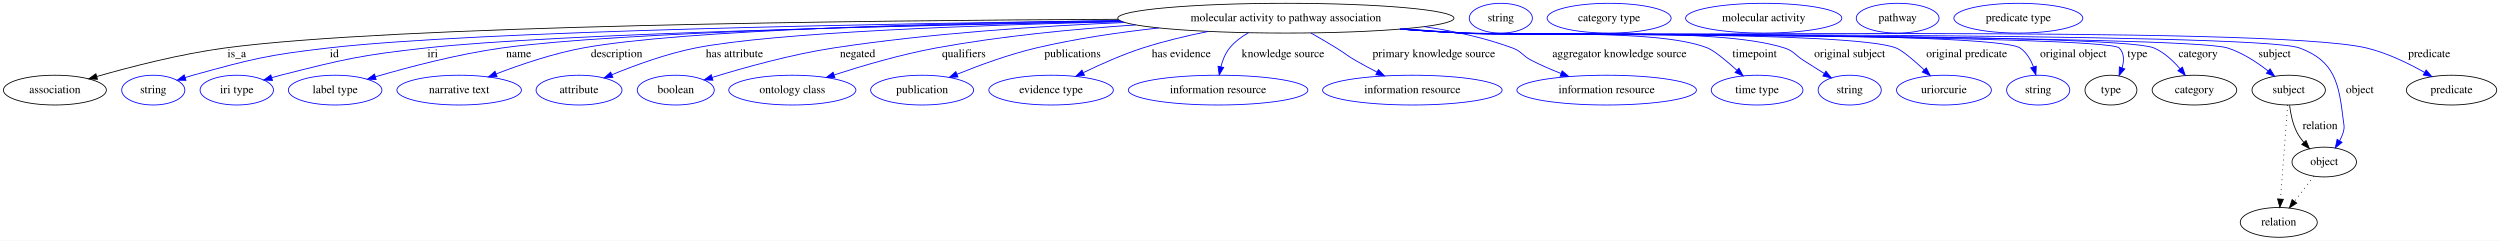
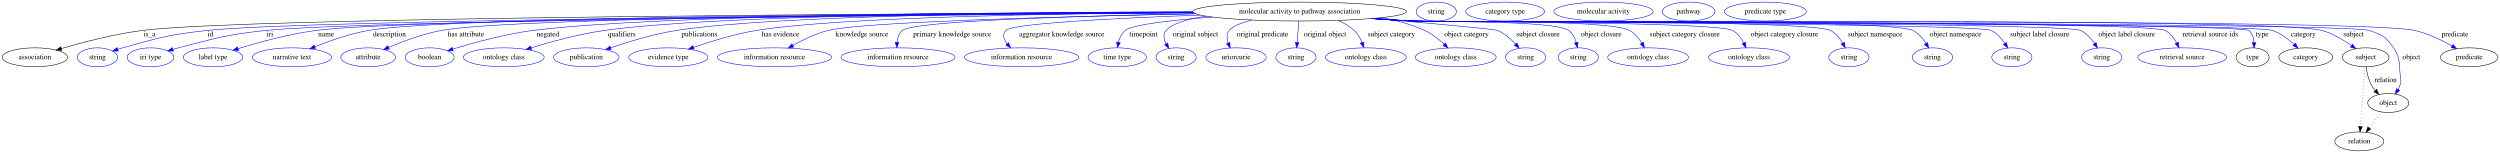
- <svg xmlns="http://www.w3.org/2000/svg" width="3024pt" height="291pt" viewBox="0.00 0.00 3023.99 291.00">
+ <svg xmlns="http://www.w3.org/2000/svg" width="4756pt" height="291pt" viewBox="0.00 0.00 4755.99 291.00">
  <g id="graph0" class="graph" transform="scale(1 1) rotate(0) translate(4 287)">
-     <polygon fill="white" stroke="transparent" points="-4,4 -4,-287 3019.99,-287 3019.99,4 -4,4" />
+     <polygon fill="white" stroke="transparent" points="-4,4 -4,-287 4751.99,-287 4751.99,4 -4,4" />
    <g id="node1" class="node">
-       <ellipse fill="none" stroke="black" cx="1551.39" cy="-265" rx="203.36" ry="18" />
-       <text text-anchor="middle" x="1551.39" y="-261.3" font-family="Times,serif" font-size="14.00">molecular activity to pathway association</text>
+       <ellipse fill="none" stroke="black" cx="2468.39" cy="-265" rx="203.36" ry="18" />
+       <text text-anchor="middle" x="2468.39" y="-261.3" font-family="Times,serif" font-size="14.00">molecular activity to pathway association</text>
    </g>
    <g id="node2" class="node">
      <ellipse fill="none" stroke="black" cx="62.39" cy="-178" rx="62.29" ry="18" />
      <text text-anchor="middle" x="62.39" y="-174.3" font-family="Times,serif" font-size="14.00">association</text>
    </g>
    <g id="edge1" class="edge">
-       <path fill="none" stroke="black" d="M1348.47,-263.67C1040.82,-262.29 470.76,-256.01 268.39,-229 214.64,-221.83 154.52,-206.34 113.17,-194.5" />
-       <polygon fill="black" stroke="black" points="113.92,-191.07 103.34,-191.65 111.97,-197.79 113.92,-191.07" />
-       <text text-anchor="middle" x="282.39" y="-217.8" font-family="Times,serif" font-size="14.00">is_a</text>
+       <path fill="none" stroke="black" d="M2265.57,-263.37C1758.23,-261.43 460.92,-254.06 266.39,-229 213.1,-222.13 153.57,-206.61 112.64,-194.66" />
+       <polygon fill="black" stroke="black" points="113.49,-191.27 102.91,-191.79 111.51,-197.98 113.49,-191.27" />
+       <text text-anchor="middle" x="280.39" y="-217.8" font-family="Times,serif" font-size="14.00">is_a</text>
    </g>
    <g id="node3" class="node">
      <ellipse fill="none" stroke="blue" cx="181.39" cy="-178" rx="38.19" ry="18" />
      <text text-anchor="middle" x="181.39" y="-174.3" font-family="Times,serif" font-size="14.00">string</text>
    </g>
    <g id="edge2" class="edge">
-       <path fill="none" stroke="blue" d="M1350.72,-262.01C1069.55,-258.52 572.67,-249.6 393.39,-229 319.53,-220.51 301.06,-215.79 229.39,-196 226.28,-195.14 223.08,-194.18 219.89,-193.17" />
-       <polygon fill="blue" stroke="blue" points="220.97,-189.84 210.37,-190.01 218.76,-196.48 220.97,-189.84" />
-       <text text-anchor="middle" x="400.39" y="-217.8" font-family="Times,serif" font-size="14.00">id</text>
+       <path fill="none" stroke="blue" d="M2266.32,-262.74C1780.21,-259.41 572.1,-249.2 389.39,-229 317.23,-221.02 299.34,-215.5 229.39,-196 226.29,-195.13 223.09,-194.17 219.89,-193.15" />
+       <polygon fill="blue" stroke="blue" points="220.97,-189.82 210.38,-189.98 218.76,-196.46 220.97,-189.82" />
+       <text text-anchor="middle" x="396.39" y="-217.8" font-family="Times,serif" font-size="14.00">id</text>
    </g>
    <g id="node4" class="node">
      <ellipse fill="none" stroke="blue" cx="282.39" cy="-178" rx="44.39" ry="18" />
      <text text-anchor="middle" x="282.39" y="-174.3" font-family="Times,serif" font-size="14.00">iri type</text>
    </g>
    <g id="edge3" class="edge">
-       <path fill="none" stroke="blue" d="M1353.21,-260.91C1098.04,-256.32 668.75,-246.3 511.39,-229 432.29,-220.3 412.55,-215.53 335.39,-196 331.96,-195.13 328.43,-194.16 324.9,-193.14" />
-       <polygon fill="blue" stroke="blue" points="325.59,-189.7 315.01,-190.17 323.57,-196.4 325.59,-189.7" />
-       <text text-anchor="middle" x="519.39" y="-217.8" font-family="Times,serif" font-size="14.00">iri</text>
+       <path fill="none" stroke="blue" d="M2266.95,-262.45C1800.53,-258.58 673.05,-247.44 501.39,-229 426.6,-220.97 408.22,-214.85 335.39,-196 332.02,-195.13 328.54,-194.16 325.06,-193.15" />
+       <polygon fill="blue" stroke="blue" points="325.89,-189.74 315.3,-190.2 323.86,-196.44 325.89,-189.74" />
+       <text text-anchor="middle" x="509.39" y="-217.8" font-family="Times,serif" font-size="14.00">iri</text>
    </g>
    <g id="node5" class="node">
      <ellipse fill="none" stroke="blue" cx="401.39" cy="-178" rx="56.59" ry="18" />
      <text text-anchor="middle" x="401.39" y="-174.3" font-family="Times,serif" font-size="14.00">label type</text>
    </g>
    <g id="edge4" class="edge">
-       <path fill="none" stroke="blue" d="M1352.11,-261.35C1117.63,-257.4 742.63,-248.26 603.39,-229 550.17,-221.64 490.6,-205.95 450.03,-194.1" />
-       <polygon fill="blue" stroke="blue" points="450.98,-190.73 440.4,-191.25 449,-197.44 450.98,-190.73" />
-       <text text-anchor="middle" x="623.39" y="-217.8" font-family="Times,serif" font-size="14.00">name</text>
+       <path fill="none" stroke="blue" d="M2266.2,-262.87C1816.02,-259.96 757.96,-250.87 596.39,-229 545.26,-222.08 488.24,-206.51 449.14,-194.57" />
+       <polygon fill="blue" stroke="blue" points="449.94,-191.15 439.35,-191.54 447.87,-197.84 449.94,-191.15" />
+       <text text-anchor="middle" x="616.39" y="-217.8" font-family="Times,serif" font-size="14.00">name</text>
    </g>
    <g id="node6" class="node">
      <ellipse fill="none" stroke="blue" cx="551.39" cy="-178" rx="75.29" ry="18" />
      <text text-anchor="middle" x="551.39" y="-174.3" font-family="Times,serif" font-size="14.00">narrative text</text>
    </g>
    <g id="edge5" class="edge">
-       <path fill="none" stroke="blue" d="M1350.01,-262.2C1138.74,-259.15 821.06,-250.96 701.39,-229 665.13,-222.35 625.63,-208.91 596.27,-197.64" />
-       <polygon fill="blue" stroke="blue" points="597.31,-194.29 586.72,-193.92 594.76,-200.81 597.31,-194.29" />
-       <text text-anchor="middle" x="741.89" y="-217.8" font-family="Times,serif" font-size="14.00">description</text>
+       <path fill="none" stroke="blue" d="M2265.57,-263.55C1833.03,-262.07 847.02,-255.77 696.39,-229 661.33,-222.77 623.33,-209.4 595.03,-198.06" />
+       <polygon fill="blue" stroke="blue" points="596.03,-194.68 585.45,-194.14 593.38,-201.16 596.03,-194.68" />
+       <text text-anchor="middle" x="736.89" y="-217.8" font-family="Times,serif" font-size="14.00">description</text>
    </g>
    <g id="node7" class="node">
      <ellipse fill="none" stroke="blue" cx="696.39" cy="-178" rx="51.99" ry="18" />
      <text text-anchor="middle" x="696.39" y="-174.3" font-family="Times,serif" font-size="14.00">attribute</text>
    </g>
    <g id="edge6" class="edge">
-       <path fill="none" stroke="blue" d="M1353.56,-260.74C1177.12,-256.66 932.44,-247.76 837.39,-229 802.18,-222.05 763.89,-208.03 736.11,-196.6" />
-       <polygon fill="blue" stroke="blue" points="737.32,-193.31 726.75,-192.68 734.62,-199.77 737.32,-193.31" />
-       <text text-anchor="middle" x="884.39" y="-217.8" font-family="Times,serif" font-size="14.00">has attribute</text>
+       <path fill="none" stroke="blue" d="M2265.79,-263.32C1859.49,-261.42 972.23,-254.38 835.39,-229 800.43,-222.52 762.57,-208.39 735.2,-196.8" />
+       <polygon fill="blue" stroke="blue" points="736.55,-193.57 725.98,-192.82 733.78,-200 736.55,-193.57" />
+       <text text-anchor="middle" x="882.39" y="-217.8" font-family="Times,serif" font-size="14.00">has attribute</text>
    </g>
    <g id="node8" class="node">
      <ellipse fill="none" stroke="blue" cx="813.39" cy="-178" rx="46.59" ry="18" />
      <text text-anchor="middle" x="813.39" y="-174.3" font-family="Times,serif" font-size="14.00">boolean</text>
    </g>
    <g id="edge7" class="edge">
-       <path fill="none" stroke="blue" d="M1356.53,-259.77C1251.7,-255.42 1120.46,-246.66 1004.39,-229 953.22,-221.22 895.96,-205.22 857.6,-193.4" />
-       <polygon fill="blue" stroke="blue" points="858.38,-189.98 847.79,-190.35 856.29,-196.66 858.38,-189.98" />
-       <text text-anchor="middle" x="1033.39" y="-217.8" font-family="Times,serif" font-size="14.00">negated</text>
+       <path fill="none" stroke="blue" d="M2264.95,-264.29C1922.65,-263.9 1245.8,-259.17 1009.39,-229 956.09,-222.2 896.47,-205.66 857.14,-193.46" />
+       <polygon fill="blue" stroke="blue" points="858.18,-190.12 847.59,-190.46 856.09,-196.79 858.18,-190.12" />
+       <text text-anchor="middle" x="1038.39" y="-217.8" font-family="Times,serif" font-size="14.00">negated</text>
    </g>
    <g id="node9" class="node">
      <ellipse fill="none" stroke="blue" cx="954.39" cy="-178" rx="76.89" ry="18" />
      <text text-anchor="middle" x="954.39" y="-174.3" font-family="Times,serif" font-size="14.00">ontology class</text>
    </g>
    <g id="edge8" class="edge">
-       <path fill="none" stroke="blue" d="M1369.74,-256.85C1294.6,-251.85 1206.86,-243.37 1128.39,-229 1086.19,-221.27 1039.51,-207.56 1005.14,-196.45" />
-       <polygon fill="blue" stroke="blue" points="1005.93,-193.03 995.33,-193.25 1003.75,-199.68 1005.93,-193.03" />
-       <text text-anchor="middle" x="1161.89" y="-217.8" font-family="Times,serif" font-size="14.00">qualifiers</text>
+       <path fill="none" stroke="blue" d="M2264.9,-264.32C1948.99,-263.84 1355.1,-258.82 1145.39,-229 1097.58,-222.2 1044.53,-207.74 1006.5,-196.11" />
+       <polygon fill="blue" stroke="blue" points="1007.27,-192.68 996.68,-193.07 1005.2,-199.37 1007.27,-192.68" />
+       <text text-anchor="middle" x="1178.89" y="-217.8" font-family="Times,serif" font-size="14.00">qualifiers</text>
    </g>
    <g id="node10" class="node">
      <ellipse fill="none" stroke="blue" cx="1111.39" cy="-178" rx="62.29" ry="18" />
      <text text-anchor="middle" x="1111.39" y="-174.3" font-family="Times,serif" font-size="14.00">publication</text>
    </g>
    <g id="edge9" class="edge">
-       <path fill="none" stroke="blue" d="M1397.73,-253.16C1349.81,-247.92 1297.04,-240.23 1249.39,-229 1216.48,-221.24 1180.61,-208.09 1153.69,-197.22" />
-       <polygon fill="blue" stroke="blue" points="1154.78,-193.89 1144.2,-193.34 1152.13,-200.37 1154.78,-193.89" />
-       <text text-anchor="middle" x="1293.39" y="-217.8" font-family="Times,serif" font-size="14.00">publications</text>
+       <path fill="none" stroke="blue" d="M2264.99,-264.24C1977.1,-263.51 1465.44,-257.97 1282.39,-229 1239.3,-222.18 1191.77,-207.69 1157.78,-196.06" />
+       <polygon fill="blue" stroke="blue" points="1158.73,-192.68 1148.13,-192.71 1156.43,-199.29 1158.73,-192.68" />
+       <text text-anchor="middle" x="1326.39" y="-217.8" font-family="Times,serif" font-size="14.00">publications</text>
    </g>
    <g id="node11" class="node">
      <ellipse fill="none" stroke="blue" cx="1267.39" cy="-178" rx="75.29" ry="18" />
      <text text-anchor="middle" x="1267.39" y="-174.3" font-family="Times,serif" font-size="14.00">evidence type</text>
    </g>
    <g id="edge10" class="edge">
-       <path fill="none" stroke="blue" d="M1457.48,-248.97C1431.56,-243.75 1403.63,-237.12 1378.39,-229 1353.79,-221.08 1327.37,-209.32 1306.48,-199.19" />
-       <polygon fill="blue" stroke="blue" points="1307.81,-195.95 1297.29,-194.68 1304.72,-202.23 1307.81,-195.95" />
-       <text text-anchor="middle" x="1424.89" y="-217.8" font-family="Times,serif" font-size="14.00">has evidence</text>
+       <path fill="none" stroke="blue" d="M2265.83,-263.31C2011.17,-261.36 1588.66,-254.27 1434.39,-229 1393.52,-222.3 1348.63,-208.48 1315.69,-197.06" />
+       <polygon fill="blue" stroke="blue" points="1316.47,-193.62 1305.87,-193.61 1314.14,-200.23 1316.47,-193.62" />
+       <text text-anchor="middle" x="1480.89" y="-217.8" font-family="Times,serif" font-size="14.00">has evidence</text>
    </g>
    <g id="node12" class="node">
      <ellipse fill="none" stroke="blue" cx="1469.39" cy="-178" rx="108.58" ry="18" />
      <text text-anchor="middle" x="1469.39" y="-174.3" font-family="Times,serif" font-size="14.00">information resource</text>
    </g>
    <g id="edge11" class="edge">
-       <path fill="none" stroke="blue" d="M1506.22,-247.43C1497.68,-242.58 1489.52,-236.51 1483.39,-229 1478.11,-222.52 1474.81,-214.16 1472.76,-206.15" />
-       <polygon fill="blue" stroke="blue" points="1476.19,-205.44 1470.77,-196.34 1469.33,-206.83 1476.19,-205.44" />
-       <text text-anchor="middle" x="1547.89" y="-217.8" font-family="Times,serif" font-size="14.00">knowledge source</text>
+       <path fill="none" stroke="blue" d="M2270.96,-260.63C2027.33,-255.79 1637.08,-245.59 1571.39,-229 1547.9,-223.07 1523.45,-211.31 1504.39,-200.68" />
+       <polygon fill="blue" stroke="blue" points="1505.91,-197.52 1495.49,-195.59 1502.43,-203.59 1505.91,-197.52" />
+       <text text-anchor="middle" x="1635.89" y="-217.8" font-family="Times,serif" font-size="14.00">knowledge source</text>
    </g>
    <g id="node13" class="node">
      <ellipse fill="none" stroke="blue" cx="1704.39" cy="-178" rx="108.58" ry="18" />
      <text text-anchor="middle" x="1704.39" y="-174.3" font-family="Times,serif" font-size="14.00">information resource</text>
    </g>
    <g id="edge12" class="edge">
-       <path fill="none" stroke="blue" d="M1581.69,-247.07C1591.55,-241.44 1602.5,-235.06 1612.39,-229 1622.8,-222.63 1624.83,-220.1 1635.39,-214 1643.77,-209.16 1652.89,-204.28 1661.68,-199.76" />
-       <polygon fill="blue" stroke="blue" points="1663.33,-202.84 1670.66,-195.19 1660.16,-196.6 1663.33,-202.84" />
-       <text text-anchor="middle" x="1730.39" y="-217.8" font-family="Times,serif" font-size="14.00">primary knowledge source</text>
+       <path fill="none" stroke="blue" d="M2270.08,-260.97C2053.07,-256.74 1733,-247.41 1712.39,-229 1706.06,-223.34 1703.36,-214.82 1702.47,-206.41" />
+       <polygon fill="blue" stroke="blue" points="1705.97,-206.29 1702.14,-196.41 1698.97,-206.52 1705.97,-206.29" />
+       <text text-anchor="middle" x="1807.39" y="-217.8" font-family="Times,serif" font-size="14.00">primary knowledge source</text>
    </g>
    <g id="node14" class="node">
      <ellipse fill="none" stroke="blue" cx="1939.39" cy="-178" rx="108.58" ry="18" />
      <text text-anchor="middle" x="1939.39" y="-174.3" font-family="Times,serif" font-size="14.00">information resource</text>
    </g>
    <g id="edge13" class="edge">
-       <path fill="none" stroke="blue" d="M1719.08,-254.71C1754.89,-249.4 1791.98,-241.29 1825.39,-229 1836.85,-224.79 1837.53,-219.55 1848.39,-214 1859.69,-208.22 1872.18,-202.83 1884.18,-198.09" />
-       <polygon fill="blue" stroke="blue" points="1885.6,-201.29 1893.68,-194.43 1883.09,-194.76 1885.6,-201.29" />
-       <text text-anchor="middle" x="1954.89" y="-217.8" font-family="Times,serif" font-size="14.00">aggregator knowledge source</text>
+       <path fill="none" stroke="blue" d="M2279.37,-258.27C2122.22,-252.55 1922.22,-242.65 1909.39,-229 1902.39,-221.54 1905.59,-212.18 1912.03,-203.58" />
+       <polygon fill="blue" stroke="blue" points="1914.73,-205.81 1918.66,-195.97 1909.45,-201.22 1914.73,-205.81" />
+       <text text-anchor="middle" x="2015.89" y="-217.8" font-family="Times,serif" font-size="14.00">aggregator knowledge source</text>
    </g>
    <g id="node15" class="node">
      <ellipse fill="none" stroke="blue" cx="2121.39" cy="-178" rx="55.49" ry="18" />
      <text text-anchor="middle" x="2121.39" y="-174.3" font-family="Times,serif" font-size="14.00">time type</text>
    </g>
    <g id="edge14" class="edge">
-       <path fill="none" stroke="blue" d="M1694.58,-252.19C1717.91,-250.38 1741.82,-248.58 1764.39,-247 1830.35,-242.37 1999.93,-253.38 2061.39,-229 2069.33,-225.85 2083.96,-213.71 2096.8,-202.18" />
-       <polygon fill="blue" stroke="blue" points="2099.45,-204.5 2104.48,-195.17 2094.73,-199.33 2099.45,-204.5" />
-       <text text-anchor="middle" x="2118.39" y="-217.8" font-family="Times,serif" font-size="14.00">timepoint</text>
+       <path fill="none" stroke="blue" d="M2302.38,-254.58C2226.35,-248.79 2150.03,-240.31 2136.39,-229 2129.65,-223.41 2125.86,-214.91 2123.75,-206.49" />
+       <polygon fill="blue" stroke="blue" points="2127.17,-205.69 2121.94,-196.47 2120.28,-206.94 2127.17,-205.69" />
+       <text text-anchor="middle" x="2171.39" y="-217.8" font-family="Times,serif" font-size="14.00">timepoint</text>
    </g>
    <g id="node16" class="node">
      <ellipse fill="none" stroke="blue" cx="2233.39" cy="-178" rx="38.19" ry="18" />
      <text text-anchor="middle" x="2233.39" y="-174.3" font-family="Times,serif" font-size="14.00">string</text>
    </g>
    <g id="edge15" class="edge">
-       <path fill="none" stroke="blue" d="M1692.85,-252.04C1716.72,-250.22 1741.25,-248.46 1764.39,-247 1850.98,-241.55 2071.82,-255.63 2154.39,-229 2166.01,-225.25 2167.11,-220.57 2177.39,-214 2185.56,-208.79 2194.43,-203.21 2202.65,-198.07" />
-       <polygon fill="blue" stroke="blue" points="2204.62,-200.96 2211.26,-192.7 2200.92,-195.02 2204.62,-200.96" />
-       <text text-anchor="middle" x="2233.39" y="-217.8" font-family="Times,serif" font-size="14.00">original subject</text>
+       <path fill="none" stroke="blue" d="M2290.54,-256.25C2255.65,-250.98 2226.17,-242.51 2214.39,-229 2208.14,-221.83 2209.94,-212.39 2214.34,-203.65" />
+       <polygon fill="blue" stroke="blue" points="2217.44,-205.28 2219.64,-194.92 2211.46,-201.65 2217.44,-205.28" />
+       <text text-anchor="middle" x="2270.39" y="-217.8" font-family="Times,serif" font-size="14.00">original subject</text>
    </g>
    <g id="node17" class="node">
      <ellipse fill="none" stroke="blue" cx="2347.39" cy="-178" rx="57.39" ry="18" />
      <text text-anchor="middle" x="2347.39" y="-174.3" font-family="Times,serif" font-size="14.00">uriorcurie</text>
    </g>
    <g id="edge16" class="edge">
-       <path fill="none" stroke="blue" d="M1691.4,-251.92C1715.72,-250.08 1740.78,-248.35 1764.39,-247 1822.67,-243.68 2235.04,-250.26 2289.39,-229 2297.14,-225.97 2311.15,-213.97 2323.47,-202.49" />
-       <polygon fill="blue" stroke="blue" points="2326,-204.91 2330.84,-195.49 2321.18,-199.83 2326,-204.91" />
-       <text text-anchor="middle" x="2374.89" y="-217.8" font-family="Times,serif" font-size="14.00">original predicate</text>
+       <path fill="none" stroke="blue" d="M2377.26,-248.84C2357.51,-243.66 2340.64,-237.09 2334.39,-229 2329.11,-222.16 2329.65,-213.39 2332.37,-205.11" />
+       <polygon fill="blue" stroke="blue" points="2335.65,-206.33 2336.35,-195.76 2329.21,-203.59 2335.65,-206.33" />
+       <text text-anchor="middle" x="2397.89" y="-217.8" font-family="Times,serif" font-size="14.00">original predicate</text>
    </g>
    <g id="node18" class="node">
      <ellipse fill="none" stroke="blue" cx="2461.39" cy="-178" rx="38.19" ry="18" />
      <text text-anchor="middle" x="2461.39" y="-174.3" font-family="Times,serif" font-size="14.00">string</text>
    </g>
    <g id="edge17" class="edge">
-       <path fill="none" stroke="blue" d="M1690.53,-251.83C1715.13,-249.98 1740.5,-248.27 1764.39,-247 1801.85,-245.01 2408.25,-249.92 2439.39,-229 2447.29,-223.7 2452.37,-214.88 2455.64,-206.11" />
-       <polygon fill="blue" stroke="blue" points="2459.02,-207.01 2458.61,-196.42 2452.33,-204.96 2459.02,-207.01" />
-       <text text-anchor="middle" x="2503.89" y="-217.8" font-family="Times,serif" font-size="14.00">original object</text>
+       <path fill="none" stroke="blue" d="M2466.98,-246.8C2466.02,-235.16 2464.73,-219.55 2463.64,-206.24" />
+       <polygon fill="blue" stroke="blue" points="2467.12,-205.85 2462.81,-196.18 2460.14,-206.43 2467.12,-205.85" />
+       <text text-anchor="middle" x="2516.89" y="-217.8" font-family="Times,serif" font-size="14.00">original object</text>
    </g>
    <g id="node19" class="node">
-       <ellipse fill="none" stroke="black" cx="2549.39" cy="-178" rx="31.4" ry="18" />
-       <text text-anchor="middle" x="2549.39" y="-174.3" font-family="Times,serif" font-size="14.00">type</text>
+       <ellipse fill="none" stroke="blue" cx="2594.39" cy="-178" rx="76.89" ry="18" />
+       <text text-anchor="middle" x="2594.39" y="-174.3" font-family="Times,serif" font-size="14.00">ontology class</text>
    </g>
    <g id="edge18" class="edge">
-       <path fill="none" stroke="blue" d="M1689.96,-251.79C1714.73,-249.94 1740.31,-248.23 1764.39,-247 1786.45,-245.87 2543.95,-244.8 2559.39,-229 2565.6,-222.65 2565.41,-213.61 2562.88,-204.95" />
-       <polygon fill="blue" stroke="blue" points="2566.11,-203.59 2559.25,-195.51 2559.57,-206.1 2566.11,-203.59" />
-       <text text-anchor="middle" x="2581.39" y="-217.8" font-family="Times,serif" font-size="14.00">type</text>
+       <path fill="none" stroke="blue" d="M2541.49,-248.12C2552.74,-243.33 2563.54,-237.1 2572.39,-229 2579.14,-222.84 2583.92,-214.24 2587.26,-205.9" />
+       <polygon fill="blue" stroke="blue" points="2590.59,-207 2590.56,-196.4 2583.97,-204.7 2590.59,-207" />
+       <text text-anchor="middle" x="2642.89" y="-217.8" font-family="Times,serif" font-size="14.00">subject category</text>
+     </g>
+     <g id="node20" class="node">
+       <ellipse fill="none" stroke="blue" cx="2765.39" cy="-178" rx="76.89" ry="18" />
+       <text text-anchor="middle" x="2765.39" y="-174.3" font-family="Times,serif" font-size="14.00">ontology class</text>
+     </g>
+     <g id="edge19" class="edge">
+       <path fill="none" stroke="blue" d="M2625.59,-253.54C2653.29,-248.18 2681.28,-240.35 2706.39,-229 2720.04,-222.83 2733,-212.54 2743.28,-202.9" />
+       <polygon fill="blue" stroke="blue" points="2745.9,-205.23 2750.58,-195.73 2740.99,-200.24 2745.9,-205.23" />
+       <text text-anchor="middle" x="2785.89" y="-217.8" font-family="Times,serif" font-size="14.00">object category</text>
    </g>
    <g id="node21" class="node">
-       <ellipse fill="none" stroke="black" cx="2650.39" cy="-178" rx="51.19" ry="18" />
-       <text text-anchor="middle" x="2650.39" y="-174.3" font-family="Times,serif" font-size="14.00">category</text>
-     </g>
-     <g id="edge19" class="edge">
-       <path fill="none" stroke="blue" d="M1689.67,-251.79C1714.53,-249.93 1740.22,-248.22 1764.39,-247 1810.85,-244.65 2558.71,-247.48 2601.39,-229 2613.77,-223.64 2624.62,-213.54 2632.94,-203.81" />
-       <polygon fill="blue" stroke="blue" points="2635.81,-205.83 2639.32,-195.84 2630.34,-201.46 2635.81,-205.83" />
-       <text text-anchor="middle" x="2654.89" y="-217.8" font-family="Times,serif" font-size="14.00">category</text>
+       <ellipse fill="none" stroke="blue" cx="2898.39" cy="-178" rx="38.19" ry="18" />
+       <text text-anchor="middle" x="2898.39" y="-174.3" font-family="Times,serif" font-size="14.00">string</text>
+     </g>
+     <g id="edge20" class="edge">
+       <path fill="none" stroke="blue" d="M2609.32,-251.97C2714.08,-242.87 2839.84,-231.51 2845.39,-229 2858.31,-223.16 2870.07,-212.86 2879.22,-203.11" />
+       <polygon fill="blue" stroke="blue" points="2881.94,-205.32 2885.96,-195.51 2876.71,-200.67 2881.94,-205.32" />
+       <text text-anchor="middle" x="2921.89" y="-217.8" font-family="Times,serif" font-size="14.00">subject closure</text>
+     </g>
+     <g id="node22" class="node">
+       <ellipse fill="none" stroke="blue" cx="2998.39" cy="-178" rx="38.19" ry="18" />
+       <text text-anchor="middle" x="2998.39" y="-174.3" font-family="Times,serif" font-size="14.00">string</text>
+     </g>
+     <g id="edge21" class="edge">
+       <path fill="none" stroke="blue" d="M2611.58,-252.19C2634.91,-250.37 2658.82,-248.58 2681.39,-247 2714.6,-244.68 2953.75,-248.95 2980.39,-229 2987.72,-223.52 2992.07,-214.77 2994.65,-206.12" />
+       <polygon fill="blue" stroke="blue" points="2998.1,-206.74 2996.94,-196.21 2991.28,-205.17 2998.1,-206.74" />
+       <text text-anchor="middle" x="3042.39" y="-217.8" font-family="Times,serif" font-size="14.00">object closure</text>
    </g>
    <g id="node23" class="node">
-       <ellipse fill="none" stroke="black" cx="2764.39" cy="-178" rx="44.39" ry="18" />
-       <text text-anchor="middle" x="2764.39" y="-174.3" font-family="Times,serif" font-size="14.00">subject</text>
-     </g>
-     <g id="edge20" class="edge">
-       <path fill="none" stroke="blue" d="M1689.38,-251.77C1714.33,-249.9 1740.13,-248.2 1764.39,-247 1815.79,-244.45 2641.34,-244.54 2690.39,-229 2708.39,-223.3 2726,-211.71 2739.53,-201.13" />
-       <polygon fill="blue" stroke="blue" points="2741.84,-203.76 2747.39,-194.73 2737.42,-198.33 2741.84,-203.76" />
-       <text text-anchor="middle" x="2747.39" y="-217.8" font-family="Times,serif" font-size="14.00">subject</text>
+       <ellipse fill="none" stroke="blue" cx="3131.39" cy="-178" rx="76.89" ry="18" />
+       <text text-anchor="middle" x="3131.39" y="-174.3" font-family="Times,serif" font-size="14.00">ontology class</text>
+     </g>
+     <g id="edge22" class="edge">
+       <path fill="none" stroke="blue" d="M2609.56,-252.01C2633.52,-250.18 2658.16,-248.43 2681.39,-247 2727.46,-244.16 3055.93,-251.2 3096.39,-229 3106.15,-223.65 3113.79,-214.28 3119.41,-205.08" />
+       <polygon fill="blue" stroke="blue" points="3122.6,-206.55 3124.36,-196.1 3116.47,-203.17 3122.6,-206.55" />
+       <text text-anchor="middle" x="3200.89" y="-217.8" font-family="Times,serif" font-size="14.00">subject category closure</text>
+     </g>
+     <g id="node24" class="node">
+       <ellipse fill="none" stroke="blue" cx="3323.39" cy="-178" rx="76.89" ry="18" />
+       <text text-anchor="middle" x="3323.39" y="-174.3" font-family="Times,serif" font-size="14.00">ontology class</text>
+     </g>
+     <g id="edge23" class="edge">
+       <path fill="none" stroke="blue" d="M2607.82,-251.86C2632.33,-250.02 2657.6,-248.3 2681.39,-247 2715.3,-245.15 3262.97,-245.95 3292.39,-229 3301.59,-223.7 3308.43,-214.47 3313.31,-205.37" />
+       <polygon fill="blue" stroke="blue" points="3316.58,-206.63 3317.7,-196.1 3310.25,-203.64 3316.58,-206.63" />
+       <text text-anchor="middle" x="3390.89" y="-217.8" font-family="Times,serif" font-size="14.00">object category closure</text>
    </g>
    <g id="node25" class="node">
-       <ellipse fill="none" stroke="black" cx="2807.39" cy="-91" rx="38.99" ry="18" />
-       <text text-anchor="middle" x="2807.39" y="-87.3" font-family="Times,serif" font-size="14.00">object</text>
-     </g>
-     <g id="edge21" class="edge">
-       <path fill="none" stroke="blue" d="M1689.38,-251.73C1714.33,-249.87 1740.12,-248.18 1764.39,-247 1820.61,-244.26 2724.59,-248.5 2777.39,-229 2819.87,-213.31 2825.06,-186.96 2830.39,-142 2831.18,-135.38 2832.31,-133.39 2830.39,-127 2829.36,-123.55 2827.87,-120.13 2826.13,-116.85" />
-       <polygon fill="blue" stroke="blue" points="2828.98,-114.79 2820.77,-108.09 2823.01,-118.45 2828.98,-114.79" />
-       <text text-anchor="middle" x="2850.39" y="-174.3" font-family="Times,serif" font-size="14.00">object</text>
+       <ellipse fill="none" stroke="blue" cx="3513.39" cy="-178" rx="38.19" ry="18" />
+       <text text-anchor="middle" x="3513.39" y="-174.3" font-family="Times,serif" font-size="14.00">string</text>
+     </g>
+     <g id="edge24" class="edge">
+       <path fill="none" stroke="blue" d="M2606.96,-251.79C2631.73,-249.93 2657.31,-248.23 2681.39,-247 2725.63,-244.74 3439.34,-249.9 3478.39,-229 3488.2,-223.75 3495.85,-214.4 3501.47,-205.19" />
+       <polygon fill="blue" stroke="blue" points="3504.67,-206.63 3506.4,-196.18 3498.53,-203.27 3504.67,-206.63" />
+       <text text-anchor="middle" x="3563.39" y="-217.8" font-family="Times,serif" font-size="14.00">subject namespace</text>
+     </g>
+     <g id="node26" class="node">
+       <ellipse fill="none" stroke="blue" cx="3672.39" cy="-178" rx="38.19" ry="18" />
+       <text text-anchor="middle" x="3672.39" y="-174.3" font-family="Times,serif" font-size="14.00">string</text>
+     </g>
+     <g id="edge25" class="edge">
+       <path fill="none" stroke="blue" d="M2606.38,-251.76C2631.33,-249.89 2657.13,-248.2 2681.39,-247 2734.34,-244.39 3588.29,-253.3 3635.39,-229 3645.72,-223.67 3653.9,-213.99 3659.92,-204.55" />
+       <polygon fill="blue" stroke="blue" points="3663.05,-206.14 3665.02,-195.73 3656.99,-202.63 3663.05,-206.14" />
+       <text text-anchor="middle" x="3716.39" y="-217.8" font-family="Times,serif" font-size="14.00">object namespace</text>
    </g>
    <g id="node27" class="node">
-       <ellipse fill="none" stroke="black" cx="2961.39" cy="-178" rx="54.69" ry="18" />
-       <text text-anchor="middle" x="2961.39" y="-174.3" font-family="Times,serif" font-size="14.00">predicate</text>
-     </g>
-     <g id="edge22" class="edge">
-       <path fill="none" stroke="blue" d="M1689.09,-251.73C1714.13,-249.86 1740.03,-248.17 1764.39,-247 1885.83,-241.16 2740.14,-257.21 2858.39,-229 2883.26,-223.07 2909.15,-210.47 2928.74,-199.41" />
-       <polygon fill="blue" stroke="blue" points="2930.66,-202.35 2937.55,-194.3 2927.15,-196.29 2930.66,-202.35" />
-       <text text-anchor="middle" x="2934.39" y="-217.8" font-family="Times,serif" font-size="14.00">predicate</text>
-     </g>
-     <g id="node20" class="node">
-       <ellipse fill="none" stroke="blue" cx="1811.39" cy="-265" rx="38.19" ry="18" />
-       <text text-anchor="middle" x="1811.39" y="-261.3" font-family="Times,serif" font-size="14.00">string</text>
-     </g>
-     <g id="node22" class="node">
-       <ellipse fill="none" stroke="blue" cx="1942.39" cy="-265" rx="74.99" ry="18" />
-       <text text-anchor="middle" x="1942.39" y="-261.3" font-family="Times,serif" font-size="14.00">category type</text>
-     </g>
-     <g id="edge23" class="edge">
-       <path fill="none" stroke="black" d="M2765.5,-159.55C2766.7,-149.57 2769.2,-137.07 2774.39,-127 2776.62,-122.68 2779.55,-118.52 2782.73,-114.66" />
-       <polygon fill="black" stroke="black" points="2785.35,-116.98 2789.49,-107.23 2780.17,-112.27 2785.35,-116.98" />
-       <text text-anchor="middle" x="2802.39" y="-130.8" font-family="Times,serif" font-size="14.00">relation</text>
+       <ellipse fill="none" stroke="blue" cx="3823.39" cy="-178" rx="38.19" ry="18" />
+       <text text-anchor="middle" x="3823.39" y="-174.3" font-family="Times,serif" font-size="14.00">string</text>
+     </g>
+     <g id="edge26" class="edge">
+       <path fill="none" stroke="blue" d="M2606.09,-251.73C2631.13,-249.86 2657.03,-248.17 2681.39,-247 2712,-245.53 3756.97,-242.67 3784.39,-229 3795.11,-223.66 3803.75,-213.84 3810.16,-204.3" />
+       <polygon fill="blue" stroke="blue" points="3813.15,-206.12 3815.4,-195.77 3807.19,-202.45 3813.15,-206.12" />
+       <text text-anchor="middle" x="3876.39" y="-217.8" font-family="Times,serif" font-size="14.00">subject label closure</text>
+     </g>
+     <g id="node28" class="node">
+       <ellipse fill="none" stroke="blue" cx="3994.39" cy="-178" rx="38.19" ry="18" />
+       <text text-anchor="middle" x="3994.39" y="-174.3" font-family="Times,serif" font-size="14.00">string</text>
+     </g>
+     <g id="edge27" class="edge">
+       <path fill="none" stroke="blue" d="M2605.81,-251.7C2630.93,-249.83 2656.94,-248.15 2681.39,-247 2716.72,-245.34 3922.63,-244.54 3954.39,-229 3965.25,-223.69 3974.1,-213.87 3980.69,-204.33" />
+       <polygon fill="blue" stroke="blue" points="3983.71,-206.11 3986.1,-195.79 3977.79,-202.36 3983.71,-206.11" />
+       <text text-anchor="middle" x="4041.89" y="-217.8" font-family="Times,serif" font-size="14.00">object label closure</text>
    </g>
    <g id="node29" class="node">
-       <ellipse fill="none" stroke="black" cx="2752.39" cy="-18" rx="46.59" ry="18" />
-       <text text-anchor="middle" x="2752.39" y="-14.3" font-family="Times,serif" font-size="14.00">relation</text>
-     </g>
-     <g id="edge24" class="edge">
-       <path fill="none" stroke="black" stroke-dasharray="1,5" d="M2763.09,-159.79C2761.01,-132.48 2756.95,-78.99 2754.47,-46.38" />
-       <polygon fill="black" stroke="black" points="2757.95,-45.89 2753.7,-36.19 2750.97,-46.42 2757.95,-45.89" />
-     </g>
-     <g id="node24" class="node">
-       <ellipse fill="none" stroke="blue" cx="2129.39" cy="-265" rx="94.48" ry="18" />
-       <text text-anchor="middle" x="2129.39" y="-261.3" font-family="Times,serif" font-size="14.00">molecular activity</text>
-     </g>
-     <g id="edge25" class="edge">
-       <path fill="none" stroke="black" stroke-dasharray="1,5" d="M2794.91,-73.89C2787.98,-64.94 2779.21,-53.62 2771.44,-43.58" />
-       <polygon fill="black" stroke="black" points="2774.1,-41.3 2765.21,-35.54 2768.56,-45.59 2774.1,-41.3" />
-     </g>
-     <g id="node26" class="node">
-       <ellipse fill="none" stroke="blue" cx="2291.39" cy="-265" rx="50.09" ry="18" />
-       <text text-anchor="middle" x="2291.39" y="-261.3" font-family="Times,serif" font-size="14.00">pathway</text>
-     </g>
-     <g id="node28" class="node">
-       <ellipse fill="none" stroke="blue" cx="2437.39" cy="-265" rx="77.99" ry="18" />
-       <text text-anchor="middle" x="2437.39" y="-261.3" font-family="Times,serif" font-size="14.00">predicate type</text>
+       <ellipse fill="none" stroke="blue" cx="4147.39" cy="-178" rx="84.49" ry="18" />
+       <text text-anchor="middle" x="4147.39" y="-174.3" font-family="Times,serif" font-size="14.00">retrieval source</text>
+     </g>
+     <g id="edge28" class="edge">
+       <path fill="none" stroke="blue" d="M2605.52,-251.69C2630.74,-249.82 2656.84,-248.13 2681.39,-247 2721.19,-245.16 4080.57,-248.34 4115.39,-229 4124.85,-223.75 4131.94,-214.39 4137,-205.18" />
+       <polygon fill="blue" stroke="blue" points="4140.16,-206.7 4141.41,-196.18 4133.87,-203.62 4140.16,-206.7" />
+       <text text-anchor="middle" x="4200.89" y="-217.8" font-family="Times,serif" font-size="14.00">retrieval source ids</text>
+     </g>
+     <g id="node30" class="node">
+       <ellipse fill="none" stroke="black" cx="4281.39" cy="-178" rx="31.4" ry="18" />
+       <text text-anchor="middle" x="4281.39" y="-174.3" font-family="Times,serif" font-size="14.00">type</text>
+     </g>
+     <g id="edge29" class="edge">
+       <path fill="none" stroke="blue" d="M2605.52,-251.67C2630.73,-249.79 2656.84,-248.12 2681.39,-247 2703.5,-245.99 4257.78,-243.61 4274.39,-229 4280.85,-223.32 4283.39,-214.65 4284.06,-206.12" />
+       <polygon fill="blue" stroke="blue" points="4287.56,-206 4284.09,-195.98 4280.56,-205.97 4287.56,-206" />
+       <text text-anchor="middle" x="4299.39" y="-217.8" font-family="Times,serif" font-size="14.00">type</text>
+     </g>
+     <g id="node32" class="node">
+       <ellipse fill="none" stroke="black" cx="4382.39" cy="-178" rx="51.19" ry="18" />
+       <text text-anchor="middle" x="4382.39" y="-174.3" font-family="Times,serif" font-size="14.00">category</text>
+     </g>
+     <g id="edge30" class="edge">
+       <path fill="none" stroke="blue" d="M2605.52,-251.66C2630.73,-249.79 2656.84,-248.11 2681.39,-247 2726.85,-244.94 4276.51,-244.21 4319.39,-229 4334.64,-223.59 4349,-212.83 4360.14,-202.68" />
+       <polygon fill="blue" stroke="blue" points="4362.85,-204.92 4367.65,-195.48 4358.01,-199.87 4362.85,-204.92" />
+       <text text-anchor="middle" x="4377.89" y="-217.8" font-family="Times,serif" font-size="14.00">category</text>
+     </g>
+     <g id="node34" class="node">
+       <ellipse fill="none" stroke="black" cx="4496.39" cy="-178" rx="44.39" ry="18" />
+       <text text-anchor="middle" x="4496.39" y="-174.3" font-family="Times,serif" font-size="14.00">subject</text>
+     </g>
+     <g id="edge31" class="edge">
+       <path fill="none" stroke="blue" d="M2605.23,-251.67C2630.54,-249.79 2656.75,-248.11 2681.39,-247 2777.52,-242.67 4320.82,-255.25 4413.39,-229 4433.55,-223.28 4453.74,-211.29 4469.16,-200.49" />
+       <polygon fill="blue" stroke="blue" points="4471.62,-203.03 4477.65,-194.32 4467.51,-197.37 4471.62,-203.03" />
+       <text text-anchor="middle" x="4473.39" y="-217.8" font-family="Times,serif" font-size="14.00">subject</text>
+     </g>
+     <g id="node36" class="node">
+       <ellipse fill="none" stroke="black" cx="4539.39" cy="-91" rx="38.99" ry="18" />
+       <text text-anchor="middle" x="4539.39" y="-87.3" font-family="Times,serif" font-size="14.00">object</text>
+     </g>
+     <g id="edge32" class="edge">
+       <path fill="none" stroke="blue" d="M2605.23,-251.66C2630.54,-249.78 2656.75,-248.1 2681.39,-247 2731.96,-244.74 4455.29,-244.73 4503.39,-229 4527.31,-221.18 4535.35,-216.87 4549.39,-196 4563.18,-175.52 4559.49,-166.51 4562.39,-142 4563.18,-135.38 4564.31,-133.39 4562.39,-127 4561.36,-123.55 4559.87,-120.13 4558.13,-116.85" />
+       <polygon fill="blue" stroke="blue" points="4560.98,-114.79 4552.77,-108.09 4555.01,-118.45 4560.98,-114.79" />
+       <text text-anchor="middle" x="4583.39" y="-174.3" font-family="Times,serif" font-size="14.00">object</text>
+     </g>
+     <g id="node38" class="node">
+       <ellipse fill="none" stroke="black" cx="4693.39" cy="-178" rx="54.69" ry="18" />
+       <text text-anchor="middle" x="4693.39" y="-174.3" font-family="Times,serif" font-size="14.00">predicate</text>
+     </g>
+     <g id="edge33" class="edge">
+       <path fill="none" stroke="blue" d="M2605.23,-251.65C2630.54,-249.77 2656.75,-248.1 2681.39,-247 2787.35,-242.28 4487.14,-253.25 4590.39,-229 4615.29,-223.15 4641.17,-210.56 4660.76,-199.47" />
+       <polygon fill="blue" stroke="blue" points="4662.68,-202.41 4669.57,-194.35 4659.16,-196.35 4662.68,-202.41" />
+       <text text-anchor="middle" x="4666.39" y="-217.8" font-family="Times,serif" font-size="14.00">predicate</text>
+     </g>
+     <g id="node31" class="node">
+       <ellipse fill="none" stroke="blue" cx="2728.39" cy="-265" rx="38.19" ry="18" />
+       <text text-anchor="middle" x="2728.39" y="-261.3" font-family="Times,serif" font-size="14.00">string</text>
+     </g>
+     <g id="node33" class="node">
+       <ellipse fill="none" stroke="blue" cx="2859.39" cy="-265" rx="74.99" ry="18" />
+       <text text-anchor="middle" x="2859.39" y="-261.3" font-family="Times,serif" font-size="14.00">category type</text>
+     </g>
+     <g id="edge34" class="edge">
+       <path fill="none" stroke="black" d="M4497.5,-159.55C4498.7,-149.57 4501.2,-137.07 4506.39,-127 4508.62,-122.68 4511.55,-118.52 4514.73,-114.66" />
+       <polygon fill="black" stroke="black" points="4517.35,-116.98 4521.49,-107.23 4512.17,-112.27 4517.35,-116.98" />
+       <text text-anchor="middle" x="4534.39" y="-130.8" font-family="Times,serif" font-size="14.00">relation</text>
+     </g>
+     <g id="node40" class="node">
+       <ellipse fill="none" stroke="black" cx="4484.39" cy="-18" rx="46.59" ry="18" />
+       <text text-anchor="middle" x="4484.39" y="-14.3" font-family="Times,serif" font-size="14.00">relation</text>
+     </g>
+     <g id="edge35" class="edge">
+       <path fill="none" stroke="black" stroke-dasharray="1,5" d="M4495.09,-159.79C4493.01,-132.48 4488.95,-78.99 4486.47,-46.38" />
+       <polygon fill="black" stroke="black" points="4489.95,-45.89 4485.7,-36.19 4482.97,-46.42 4489.95,-45.89" />
+     </g>
+     <g id="node35" class="node">
+       <ellipse fill="none" stroke="blue" cx="3046.39" cy="-265" rx="94.48" ry="18" />
+       <text text-anchor="middle" x="3046.39" y="-261.3" font-family="Times,serif" font-size="14.00">molecular activity</text>
+     </g>
+     <g id="edge36" class="edge">
+       <path fill="none" stroke="black" stroke-dasharray="1,5" d="M4526.91,-73.89C4519.98,-64.94 4511.21,-53.62 4503.44,-43.58" />
+       <polygon fill="black" stroke="black" points="4506.1,-41.3 4497.21,-35.54 4500.56,-45.59 4506.1,-41.3" />
+     </g>
+     <g id="node37" class="node">
+       <ellipse fill="none" stroke="blue" cx="3208.39" cy="-265" rx="50.09" ry="18" />
+       <text text-anchor="middle" x="3208.39" y="-261.3" font-family="Times,serif" font-size="14.00">pathway</text>
+     </g>
+     <g id="node39" class="node">
+       <ellipse fill="none" stroke="blue" cx="3354.39" cy="-265" rx="77.99" ry="18" />
+       <text text-anchor="middle" x="3354.39" y="-261.3" font-family="Times,serif" font-size="14.00">predicate type</text>
    </g>
  </g>
</svg>
